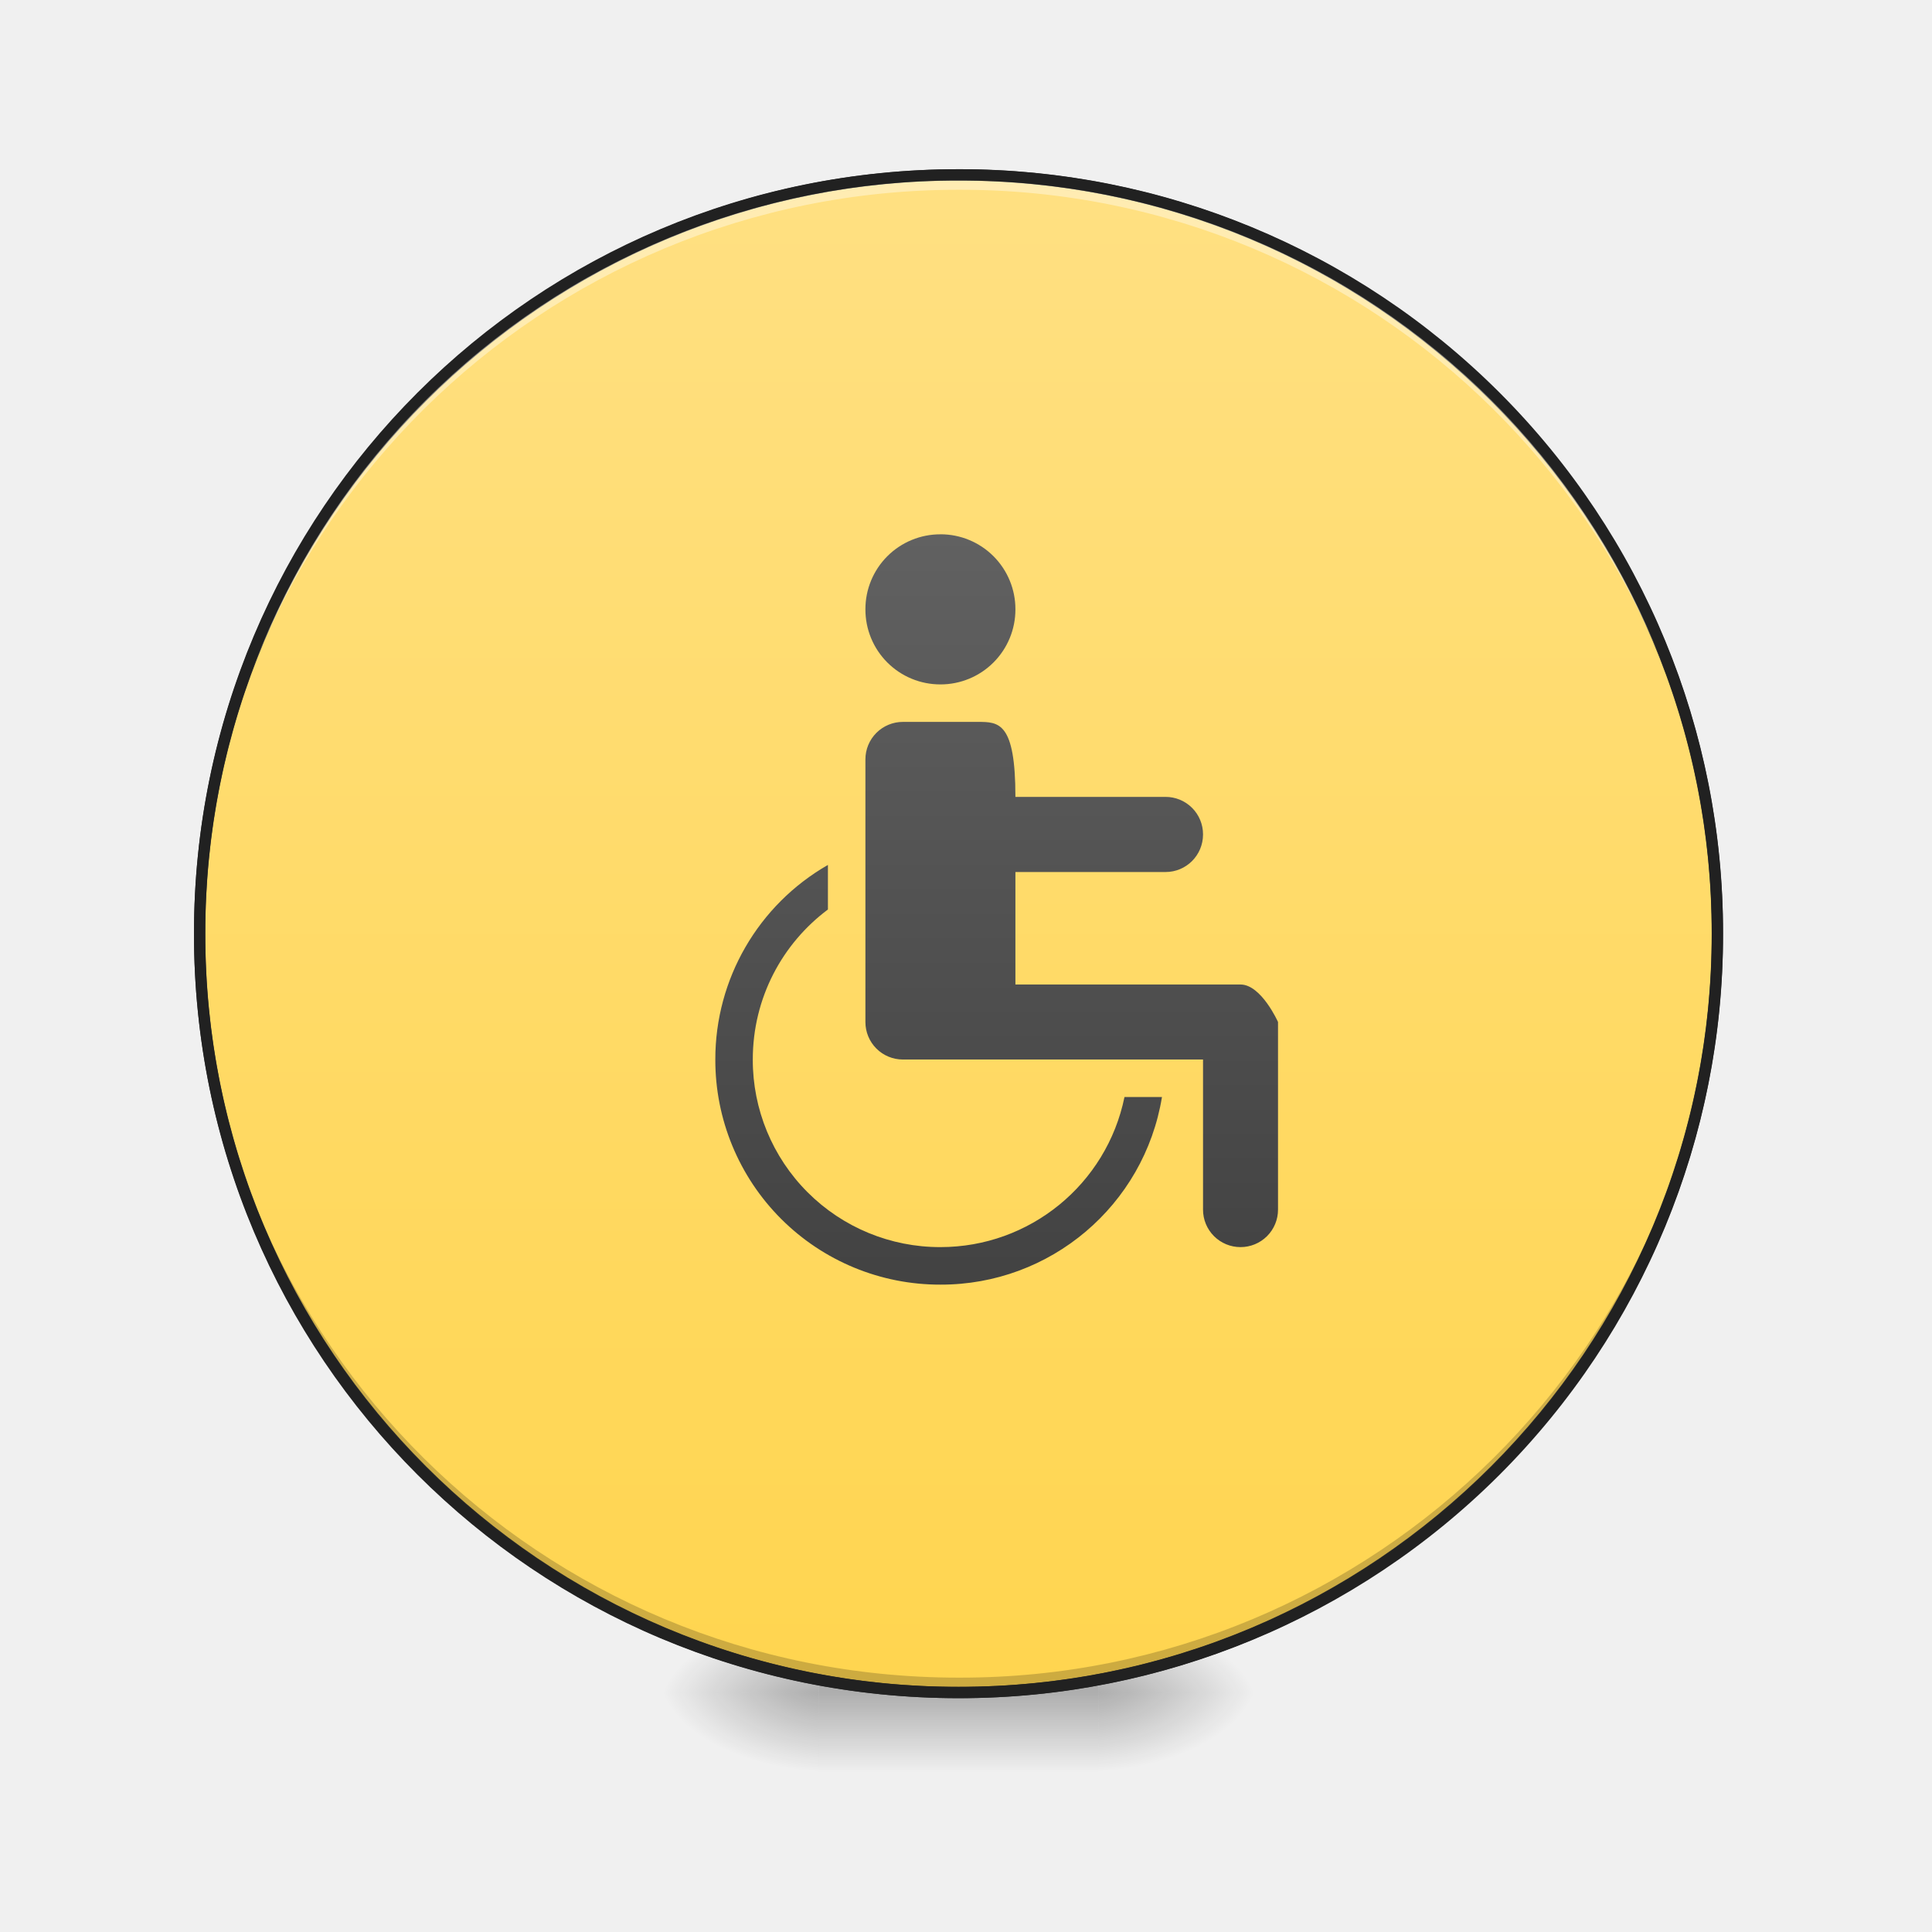
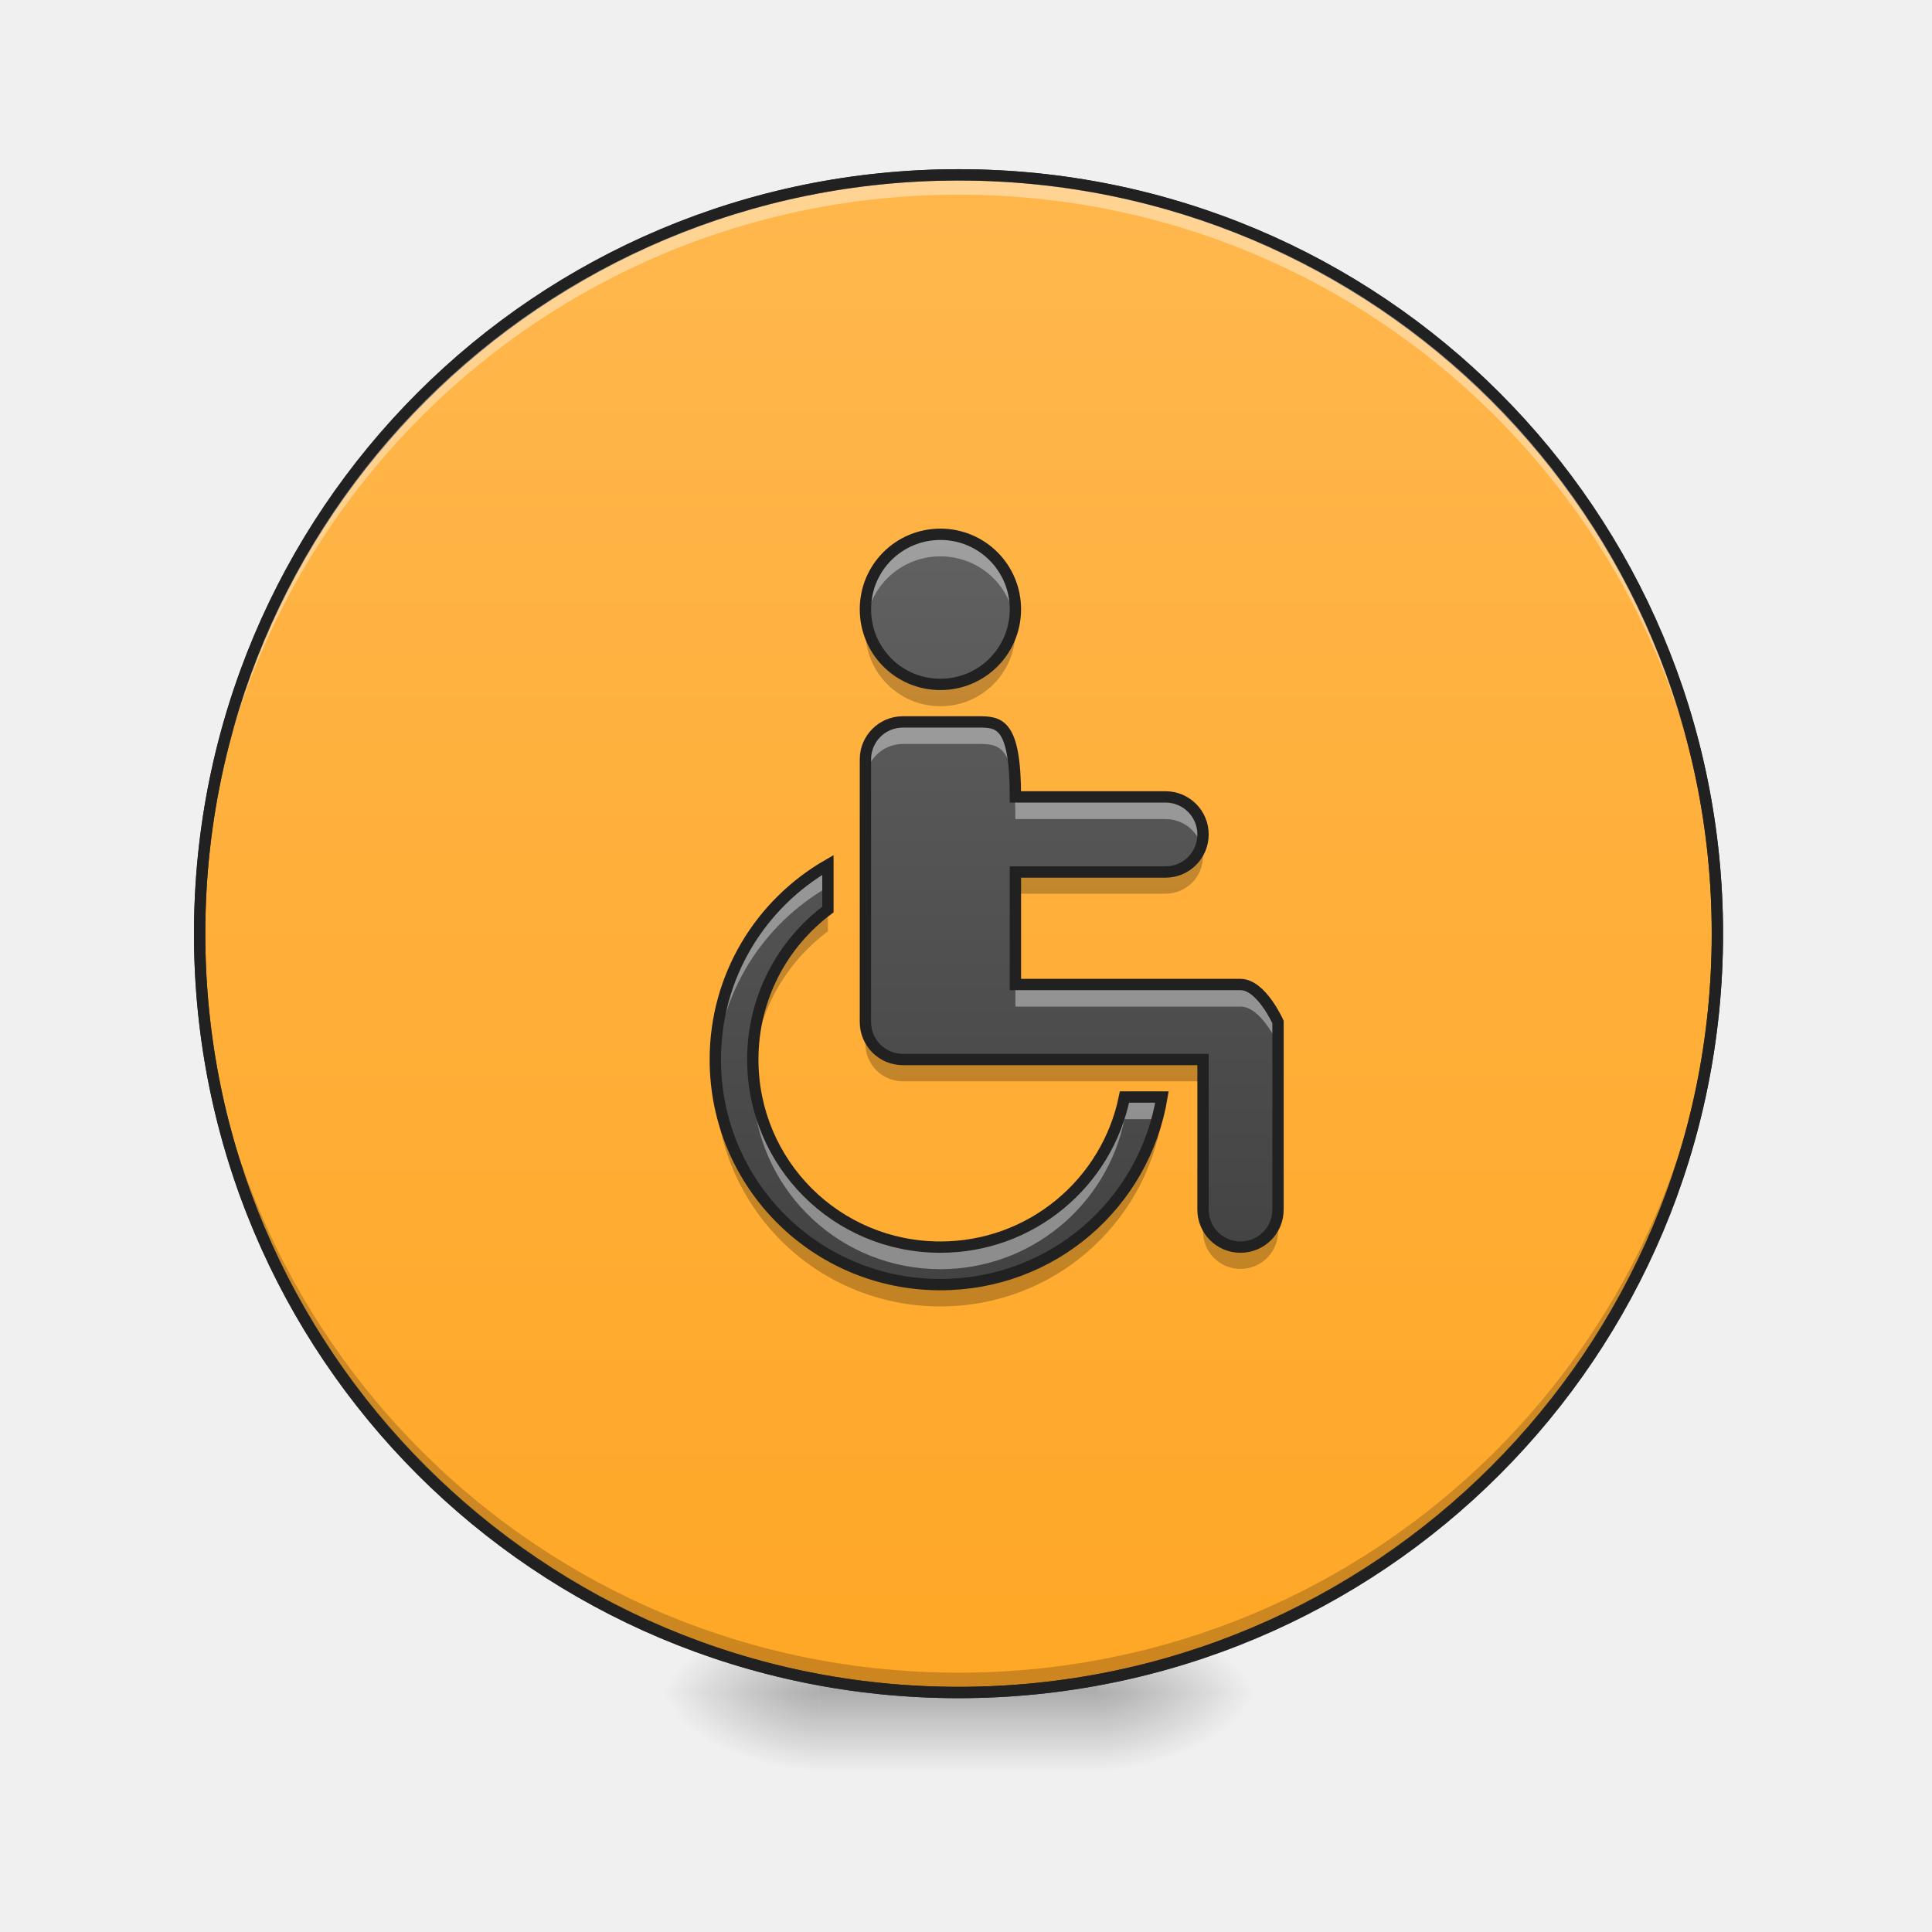
- <svg xmlns="http://www.w3.org/2000/svg" width="64pt" height="64pt" viewBox="0 0 64 64">
+ <svg xmlns="http://www.w3.org/2000/svg" width="64px" height="64px" viewBox="0 0 64 64" version="1.1">
  <defs>
-     <radialGradient id="a" gradientUnits="userSpaceOnUse" cx="450.909" cy="189.579" fx="450.909" fy="189.579" r="21.167" gradientTransform="matrix(0 -.15626 -.28128 0 89.046 127.19)">
-       <stop offset="0" stop-opacity=".314" />
-       <stop offset=".222" stop-opacity=".275" />
-       <stop offset="1" stop-opacity="0" />
+     <radialGradient id="radial0" gradientUnits="userSpaceOnUse" cx="450.909" cy="189.579" fx="450.909" fy="189.579" r="21.167" gradientTransform="matrix(0.000000348341,-0.156265,-0.281277,-0.000000203077,89.0463,127.1907)">
+       <stop offset="0" style="stop-color:rgb(0%,0%,0%);stop-opacity:0.314;" />
+       <stop offset="0.222" style="stop-color:rgb(0%,0%,0%);stop-opacity:0.275;" />
+       <stop offset="1" style="stop-color:rgb(0%,0%,0%);stop-opacity:0;" />
    </radialGradient>
-     <radialGradient id="b" gradientUnits="userSpaceOnUse" cx="450.909" cy="189.579" fx="450.909" fy="189.579" r="21.167" gradientTransform="matrix(0 .15626 .28128 0 -25.54 -15.055)">
-       <stop offset="0" stop-opacity=".314" />
-       <stop offset=".222" stop-opacity=".275" />
-       <stop offset="1" stop-opacity="0" />
+     <radialGradient id="radial1" gradientUnits="userSpaceOnUse" cx="450.909" cy="189.579" fx="450.909" fy="189.579" r="21.167" gradientTransform="matrix(-0.000000348341,0.156265,0.281277,0.000000203077,-25.54024,-15.05496)">
+       <stop offset="0" style="stop-color:rgb(0%,0%,0%);stop-opacity:0.314;" />
+       <stop offset="0.222" style="stop-color:rgb(0%,0%,0%);stop-opacity:0.275;" />
+       <stop offset="1" style="stop-color:rgb(0%,0%,0%);stop-opacity:0;" />
    </radialGradient>
-     <radialGradient id="c" gradientUnits="userSpaceOnUse" cx="450.909" cy="189.579" fx="450.909" fy="189.579" r="21.167" gradientTransform="matrix(0 -.15626 .28128 0 -25.54 127.19)">
-       <stop offset="0" stop-opacity=".314" />
-       <stop offset=".222" stop-opacity=".275" />
-       <stop offset="1" stop-opacity="0" />
+     <radialGradient id="radial2" gradientUnits="userSpaceOnUse" cx="450.909" cy="189.579" fx="450.909" fy="189.579" r="21.167" gradientTransform="matrix(-0.000000348341,-0.156265,0.281277,-0.000000203077,-25.54024,127.1907)">
+       <stop offset="0" style="stop-color:rgb(0%,0%,0%);stop-opacity:0.314;" />
+       <stop offset="0.222" style="stop-color:rgb(0%,0%,0%);stop-opacity:0.275;" />
+       <stop offset="1" style="stop-color:rgb(0%,0%,0%);stop-opacity:0;" />
    </radialGradient>
-     <radialGradient id="d" gradientUnits="userSpaceOnUse" cx="450.909" cy="189.579" fx="450.909" fy="189.579" r="21.167" gradientTransform="matrix(0 .15626 -.28128 0 89.046 -15.055)">
-       <stop offset="0" stop-opacity=".314" />
-       <stop offset=".222" stop-opacity=".275" />
-       <stop offset="1" stop-opacity="0" />
+     <radialGradient id="radial3" gradientUnits="userSpaceOnUse" cx="450.909" cy="189.579" fx="450.909" fy="189.579" r="21.167" gradientTransform="matrix(0.000000348341,0.156265,-0.281277,0.000000203077,89.0463,-15.05496)">
+       <stop offset="0" style="stop-color:rgb(0%,0%,0%);stop-opacity:0.314;" />
+       <stop offset="0.222" style="stop-color:rgb(0%,0%,0%);stop-opacity:0.275;" />
+       <stop offset="1" style="stop-color:rgb(0%,0%,0%);stop-opacity:0;" />
    </radialGradient>
-     <linearGradient id="e" gradientUnits="userSpaceOnUse" x1="255.323" y1="233.5" x2="255.323" y2="254.667" gradientTransform="matrix(.02672 0 0 .12501 24.93 26.878)">
-       <stop offset="0" stop-opacity=".275" />
-       <stop offset="1" stop-opacity="0" />
+     <linearGradient id="linear0" gradientUnits="userSpaceOnUse" x1="255.323" y1="233.5" x2="255.323" y2="254.667" gradientTransform="matrix(0.0267201,0,0,0.125012,24.93077,26.87757)">
+       <stop offset="0" style="stop-color:rgb(0%,0%,0%);stop-opacity:0.275;" />
+       <stop offset="1" style="stop-color:rgb(0%,0%,0%);stop-opacity:0;" />
    </linearGradient>
-     <linearGradient id="f" gradientUnits="userSpaceOnUse" x1="254" y1="-168.667" x2="254" y2="233.5">
-       <stop offset="0" stop-color="#ffe082" />
-       <stop offset="1" stop-color="#ffd54f" />
+     <linearGradient id="linear1" gradientUnits="userSpaceOnUse" x1="254" y1="-168.667" x2="254" y2="233.5">
+       <stop offset="0" style="stop-color:rgb(100%,71.765%,30.196%);stop-opacity:1;" />
+       <stop offset="1" style="stop-color:rgb(100%,65.49%,14.902%);stop-opacity:1;" />
    </linearGradient>
-     <linearGradient id="g" gradientUnits="userSpaceOnUse" x1="960" y1="1295.118" x2="960" y2="535.118" gradientTransform="matrix(.03308 0 0 .03308 0 0)">
-       <stop offset="0" stop-color="#424242" />
-       <stop offset="1" stop-color="#616161" />
+     <linearGradient id="linear2" gradientUnits="userSpaceOnUse" x1="960" y1="1295.118" x2="960" y2="535.118" gradientTransform="matrix(0.0330761,0,0,0.0330761,0.000000253416,0.000000389943)">
+       <stop offset="0" style="stop-color:rgb(25.882%,25.882%,25.882%);stop-opacity:1;" />
+       <stop offset="1" style="stop-color:rgb(38.039%,38.039%,38.039%);stop-opacity:1;" />
    </linearGradient>
  </defs>
-   <path d="M36.383 56.066h5.293v-2.644h-5.293zm0 0" fill="url(#a)" />
-   <path d="M27.121 56.066h-5.289v2.649h5.29zm0 0" fill="url(#b)" />
-   <path d="M27.121 56.066h-5.289v-2.644h5.29zm0 0" fill="url(#c)" />
-   <path d="M36.383 56.066h5.293v2.649h-5.293zm0 0" fill="url(#d)" />
-   <path d="M27.121 55.406h9.262v3.309H27.12zm0 0" fill="url(#e)" />
-   <path d="M254.007-168.66c111.052 0 201.075 90.022 201.075 201.074s-90.023 201.074-201.075 201.074c-111.052 0-201.106-90.022-201.106-201.074s90.054-201.075 201.106-201.075zm0 0" transform="translate(0 26.878) scale(.12501)" fill="url(#f)" stroke-width="3" stroke-linecap="round" stroke="#333" />
-   <path d="M31.754 56.066A25.085 25.085 0 0 1 6.614 30.93l.003-.246c.13 13.812 11.293 24.89 25.137 24.89a25.082 25.082 0 0 0 25.137-24.89v.246a25.082 25.082 0 0 1-25.137 25.136zm0 0" fill-opacity=".196" />
-   <path d="M31.754 5.793A25.085 25.085 0 0 0 6.614 30.93l.003.246c.13-13.813 11.293-24.89 25.137-24.89a25.082 25.082 0 0 1 25.137 24.89v-.246A25.082 25.082 0 0 0 31.754 5.793zm0 0" fill="#fff" fill-opacity=".392" />
-   <path d="M31.754 5.605c-14.027 0-25.328 11.297-25.328 25.325 0 14.027 11.3 25.324 25.328 25.324A25.272 25.272 0 0 0 57.078 30.93 25.272 25.272 0 0 0 31.754 5.605zm0 .375a24.892 24.892 0 0 1 24.95 24.95 24.892 24.892 0 0 1-24.95 24.949A24.892 24.892 0 0 1 6.8 30.929 24.892 24.892 0 0 1 31.754 5.98zm0 0" fill="#212121" />
-   <path d="M31.152 17.7a2.478 2.478 0 0 0-2.484 2.484 2.479 2.479 0 0 0 2.484 2.488 2.481 2.481 0 0 0 2.485-2.488 2.48 2.48 0 0 0-2.485-2.485zm-1.242 6.214a1.24 1.24 0 0 0-1.242 1.242v8.7a1.24 1.24 0 0 0 1.242 1.242h9.942v4.972a1.24 1.24 0 0 0 1.242 1.242 1.24 1.24 0 0 0 1.242-1.242v-6.215s-.555-1.242-1.242-1.242h-7.457v-3.726h4.972c.688 0 1.243-.555 1.243-1.246a1.24 1.24 0 0 0-1.243-1.243h-4.972c0-2.484-.555-2.484-1.242-2.484zm-2.484 4.738a7.418 7.418 0 0 0-3.73 6.446 7.439 7.439 0 0 0 7.456 7.457 7.417 7.417 0 0 0 7.34-6.215H37.25a6.22 6.22 0 0 1-6.098 4.972 6.2 6.2 0 0 1-6.215-6.214c0-2.04.977-3.84 2.489-4.97zm0 0" fill="url(#g)" />
+   <g id="surface1">
+     <path style=" stroke:none;fill-rule:nonzero;fill:url(#radial0);" d="M 36.383 56.066 L 41.676 56.066 L 41.676 53.422 L 36.383 53.422 Z M 36.383 56.066 " />
+     <path style=" stroke:none;fill-rule:nonzero;fill:url(#radial1);" d="M 27.121 56.066 L 21.832 56.066 L 21.832 58.715 L 27.121 58.715 Z M 27.121 56.066 " />
+     <path style=" stroke:none;fill-rule:nonzero;fill:url(#radial2);" d="M 27.121 56.066 L 21.832 56.066 L 21.832 53.422 L 27.121 53.422 Z M 27.121 56.066 " />
+     <path style=" stroke:none;fill-rule:nonzero;fill:url(#radial3);" d="M 36.383 56.066 L 41.676 56.066 L 41.676 58.715 L 36.383 58.715 Z M 36.383 56.066 " />
+     <path style=" stroke:none;fill-rule:nonzero;fill:url(#linear0);" d="M 27.121 55.406 L 36.383 55.406 L 36.383 58.715 L 27.121 58.715 Z M 27.121 55.406 " />
+     <path style="fill-rule:nonzero;fill:url(#linear1);stroke-width:3;stroke-linecap:round;stroke-linejoin:miter;stroke:rgb(20%,20%,20%);stroke-opacity:1;stroke-miterlimit:4;" d="M 254.007 -168.661 C 365.059 -168.661 455.082 -78.638 455.082 32.414 C 455.082 143.466 365.059 233.488 254.007 233.488 C 142.955 233.488 52.901 143.466 52.901 32.414 C 52.901 -78.638 142.955 -168.661 254.007 -168.661 Z M 254.007 -168.661 " transform="matrix(0.125012,0,0,0.125012,0,26.87757)" />
+     <path style=" stroke:none;fill-rule:nonzero;fill:rgb(0%,0%,0%);fill-opacity:0.196;" d="M 31.754 55.902 C 17.828 55.902 6.613 44.691 6.613 30.766 C 6.613 30.684 6.617 30.602 6.617 30.52 C 6.746 44.332 17.91 55.41 31.754 55.41 C 45.598 55.41 56.758 44.332 56.891 30.52 C 56.891 30.602 56.891 30.684 56.891 30.766 C 56.891 44.691 45.68 55.902 31.754 55.902 Z M 31.754 55.902 " />
+     <path style=" stroke:none;fill-rule:nonzero;fill:rgb(100%,100%,100%);fill-opacity:0.392;" d="M 31.754 5.957 C 17.828 5.957 6.613 17.168 6.613 31.094 C 6.613 31.176 6.617 31.258 6.617 31.34 C 6.746 17.531 17.91 6.449 31.754 6.449 C 45.598 6.449 56.758 17.531 56.891 31.34 C 56.891 31.258 56.891 31.176 56.891 31.094 C 56.891 17.168 45.68 5.957 31.754 5.957 Z M 31.754 5.957 " />
+     <path style=" stroke:none;fill-rule:nonzero;fill:rgb(12.941%,12.941%,12.941%);fill-opacity:1;" d="M 31.754 5.605 C 17.727 5.605 6.426 16.902 6.426 30.93 C 6.426 44.957 17.727 56.254 31.754 56.254 C 45.781 56.254 57.078 44.957 57.078 30.93 C 57.078 16.902 45.781 5.605 31.754 5.605 Z M 31.754 5.98 C 45.578 5.98 56.703 17.105 56.703 30.93 C 56.703 44.754 45.578 55.879 31.754 55.879 C 17.926 55.879 6.801 44.754 6.801 30.93 C 6.801 17.105 17.926 5.98 31.754 5.98 Z M 31.754 5.98 " />
+     <path style=" stroke:none;fill-rule:nonzero;fill:url(#linear2);" d="M 31.152 17.699 C 29.773 17.699 28.668 18.809 28.668 20.184 C 28.668 21.562 29.773 22.672 31.152 22.672 C 32.527 22.672 33.637 21.562 33.637 20.184 C 33.637 18.809 32.527 17.699 31.152 17.699 Z M 29.91 23.914 C 29.223 23.914 28.668 24.469 28.668 25.156 L 28.668 33.855 C 28.668 34.543 29.223 35.098 29.91 35.098 L 39.852 35.098 L 39.852 40.07 C 39.852 40.758 40.406 41.312 41.094 41.312 C 41.781 41.312 42.336 40.758 42.336 40.07 L 42.336 33.855 C 42.336 33.855 41.781 32.613 41.094 32.613 L 33.637 32.613 L 33.637 28.887 L 38.609 28.887 C 39.297 28.887 39.852 28.332 39.852 27.641 C 39.852 26.953 39.297 26.398 38.609 26.398 L 33.637 26.398 C 33.637 23.914 33.082 23.914 32.395 23.914 Z M 27.426 28.652 C 25.195 29.938 23.695 32.332 23.695 35.098 C 23.695 39.23 27.02 42.555 31.152 42.555 C 34.863 42.555 37.906 39.879 38.492 36.34 L 37.25 36.34 C 36.672 39.18 34.164 41.312 31.152 41.312 C 27.711 41.312 24.938 38.543 24.938 35.098 C 24.938 33.059 25.914 31.258 27.426 30.129 Z M 27.426 28.652 " />
+     <path style=" stroke:none;fill-rule:nonzero;fill:rgb(0%,0%,0%);fill-opacity:0.235;" d="M 28.703 20.488 C 28.68 20.625 28.668 20.766 28.668 20.906 C 28.668 22.285 29.773 23.395 31.152 23.395 C 32.527 23.395 33.637 22.285 33.637 20.906 C 33.637 20.766 33.625 20.625 33.602 20.488 C 33.402 21.66 32.387 22.551 31.152 22.551 C 29.918 22.551 28.902 21.66 28.703 20.488 Z M 39.777 27.945 C 39.605 28.422 39.148 28.766 38.609 28.766 L 33.637 28.766 L 33.637 29.605 L 38.609 29.605 C 39.297 29.605 39.852 29.051 39.852 28.363 C 39.852 28.215 39.824 28.074 39.777 27.945 Z M 27.426 30.008 C 25.914 31.141 24.938 32.938 24.938 34.98 C 24.938 35.121 24.945 35.262 24.953 35.398 C 25.078 33.535 26.016 31.902 27.426 30.852 Z M 28.668 33.738 L 28.668 34.578 C 28.668 35.266 29.223 35.82 29.91 35.82 L 39.852 35.82 L 39.852 34.98 L 29.91 34.98 C 29.223 34.98 28.668 34.426 28.668 33.738 Z M 23.707 35.398 C 23.699 35.539 23.695 35.68 23.695 35.82 C 23.695 39.953 27.02 43.277 31.152 43.277 C 34.863 43.277 37.906 40.602 38.492 37.062 L 38.301 37.062 C 37.41 40.176 34.562 42.438 31.152 42.438 C 27.164 42.438 23.922 39.332 23.707 35.398 Z M 39.852 39.949 L 39.852 40.793 C 39.852 41.48 40.406 42.035 41.094 42.035 C 41.781 42.035 42.336 41.48 42.336 40.793 L 42.336 39.949 C 42.336 40.641 41.781 41.191 41.094 41.191 C 40.406 41.191 39.852 40.641 39.852 39.949 Z M 39.852 39.949 " />
+     <path style=" stroke:none;fill-rule:nonzero;fill:rgb(100%,100%,100%);fill-opacity:0.392;" d="M 31.152 17.699 C 29.773 17.699 28.668 18.809 28.668 20.184 C 28.668 20.309 28.676 20.434 28.695 20.551 C 28.871 19.348 29.898 18.43 31.152 18.43 C 32.406 18.43 33.434 19.348 33.609 20.551 C 33.629 20.434 33.637 20.309 33.637 20.184 C 33.637 18.809 32.527 17.699 31.152 17.699 Z M 29.91 23.914 C 29.223 23.914 28.668 24.469 28.668 25.156 L 28.668 25.887 C 28.668 25.199 29.223 24.645 29.91 24.645 L 32.395 24.645 C 33.082 24.645 33.637 24.645 33.637 27.133 L 38.609 27.133 C 39.168 27.133 39.641 27.5 39.797 28.008 C 39.832 27.891 39.852 27.77 39.852 27.641 C 39.852 26.953 39.297 26.398 38.609 26.398 L 33.637 26.398 C 33.637 23.914 33.082 23.914 32.395 23.914 Z M 27.426 28.652 C 25.195 29.938 23.695 32.332 23.695 35.098 C 23.695 35.219 23.699 35.34 23.703 35.461 C 23.832 32.852 25.293 30.613 27.426 29.383 Z M 33.637 32.613 L 33.637 33.344 L 41.094 33.344 C 41.781 33.344 42.336 34.59 42.336 34.59 L 42.336 33.855 C 42.336 33.855 41.781 32.613 41.094 32.613 Z M 24.957 35.598 C 24.945 35.762 24.938 35.926 24.938 36.09 C 24.938 36.215 24.941 36.336 24.949 36.457 C 24.953 36.414 24.953 36.371 24.957 36.328 C 25.211 39.539 27.879 42.043 31.152 42.043 C 34.164 42.043 36.672 39.91 37.25 37.074 L 38.332 37.074 C 38.398 36.836 38.453 36.59 38.492 36.34 L 37.25 36.34 C 36.672 39.18 34.164 41.312 31.152 41.312 C 27.879 41.312 25.211 38.805 24.957 35.598 Z M 24.957 35.598 " />
+     <path style="fill:none;stroke-width:11.339;stroke-linecap:butt;stroke-linejoin:miter;stroke:rgb(12.941%,12.941%,12.941%);stroke-opacity:1;stroke-miterlimit:4;" d="M 941.839 535.106 C 900.15 535.106 866.728 568.647 866.728 610.217 C 866.728 651.906 900.15 685.446 941.839 685.446 C 983.41 685.446 1016.95 651.906 1016.95 610.217 C 1016.95 568.647 983.41 535.106 941.839 535.106 Z M 904.284 723.002 C 883.498 723.002 866.728 739.772 866.728 760.557 L 866.728 1023.564 C 866.728 1044.349 883.498 1061.119 904.284 1061.119 L 1204.846 1061.119 L 1204.846 1211.459 C 1204.846 1232.245 1221.616 1249.015 1242.401 1249.015 C 1263.187 1249.015 1279.957 1232.245 1279.957 1211.459 L 1279.957 1023.564 C 1279.957 1023.564 1263.187 986.008 1242.401 986.008 L 1016.95 986.008 L 1016.95 873.342 L 1167.29 873.342 C 1188.076 873.342 1204.846 856.572 1204.846 835.668 C 1204.846 814.883 1188.076 798.113 1167.29 798.113 L 1016.95 798.113 C 1016.95 723.002 1000.18 723.002 979.395 723.002 Z M 829.173 866.256 C 761.738 905.111 716.388 977.505 716.388 1061.119 C 716.388 1186.068 816.891 1286.57 941.839 1286.57 C 1054.033 1286.57 1146.032 1205.672 1163.747 1098.675 L 1126.192 1098.675 C 1108.713 1184.533 1032.894 1249.015 941.839 1249.015 C 837.794 1249.015 753.944 1165.283 753.944 1061.119 C 753.944 999.472 783.469 945.028 829.173 910.897 Z M 829.173 866.256 " transform="matrix(0.0330761,0,0,0.0330761,0.000000253416,0.000000389943)" />
+   </g>
</svg>
